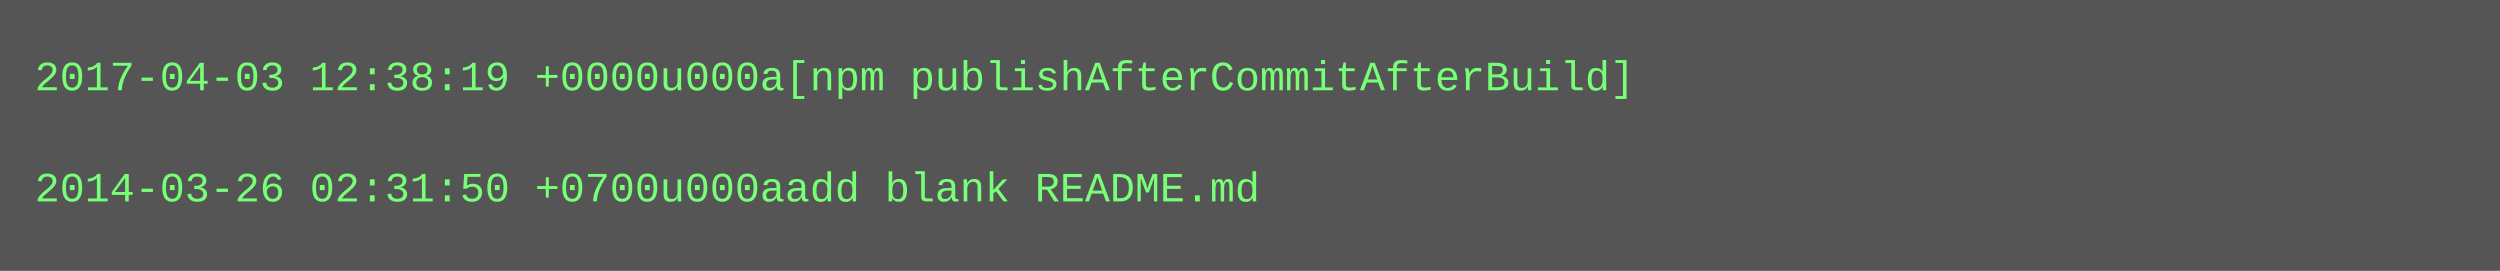
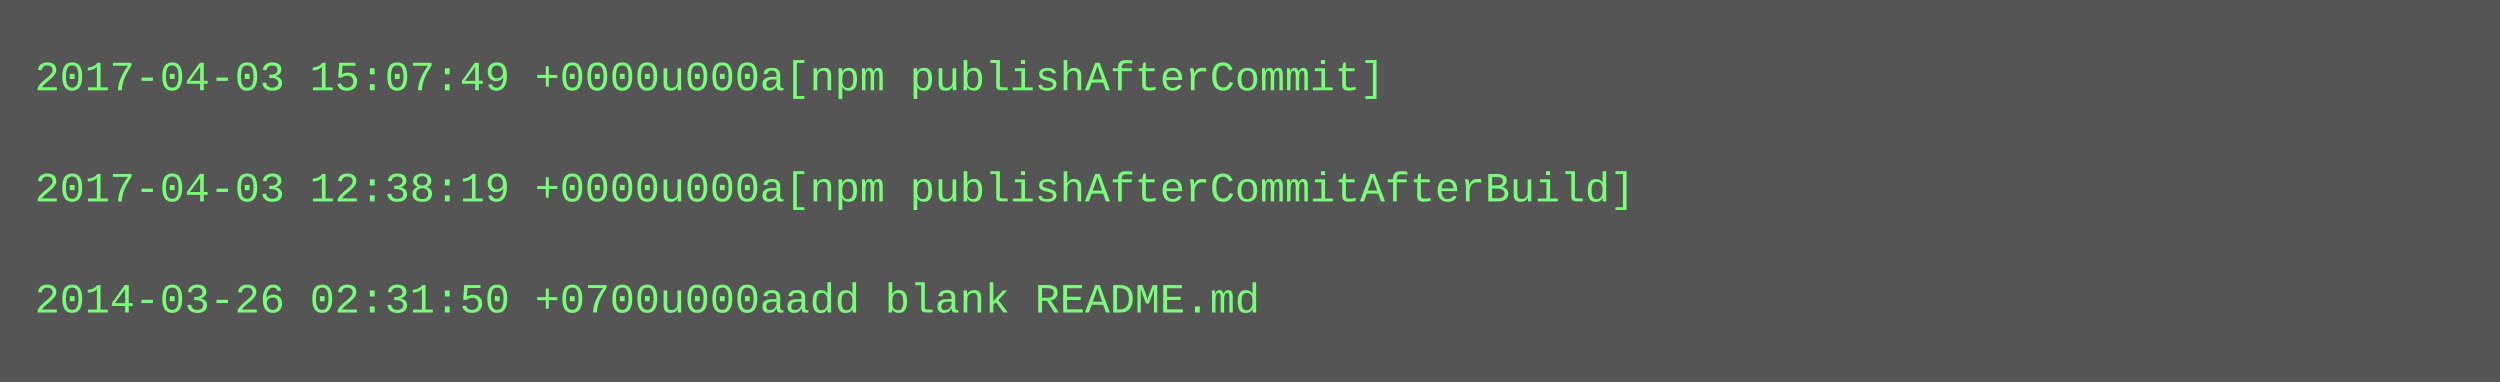
- <svg xmlns="http://www.w3.org/2000/svg" height="78" width="720">
-   <rect height="78" fill="#555" width="720" />
+ <svg xmlns="http://www.w3.org/2000/svg" height="110" width="720">
+   <rect height="110" fill="#555" width="720" />
  <text fill="#7f7" font-family="Courier New" font-size="12" xml:space="preserve">
-     <tspan x="10" y="26">2017-04-03 12:38:19 +0000u000a[npm publishAfterCommitAfterBuild]</tspan>
+     <tspan x="10" y="26">2017-04-03 15:07:49 +0000u000a[npm publishAfterCommit]</tspan>
    <tspan x="10" y="42" />
-     <tspan x="10" y="58">2014-03-26 02:31:50 +0700u000aadd blank README.md</tspan>
+     <tspan x="10" y="58">2017-04-03 12:38:19 +0000u000a[npm publishAfterCommitAfterBuild]</tspan>
+     <tspan x="10" y="74" />
+     <tspan x="10" y="90">2014-03-26 02:31:50 +0700u000aadd blank README.md</tspan>
  </text>
</svg>
